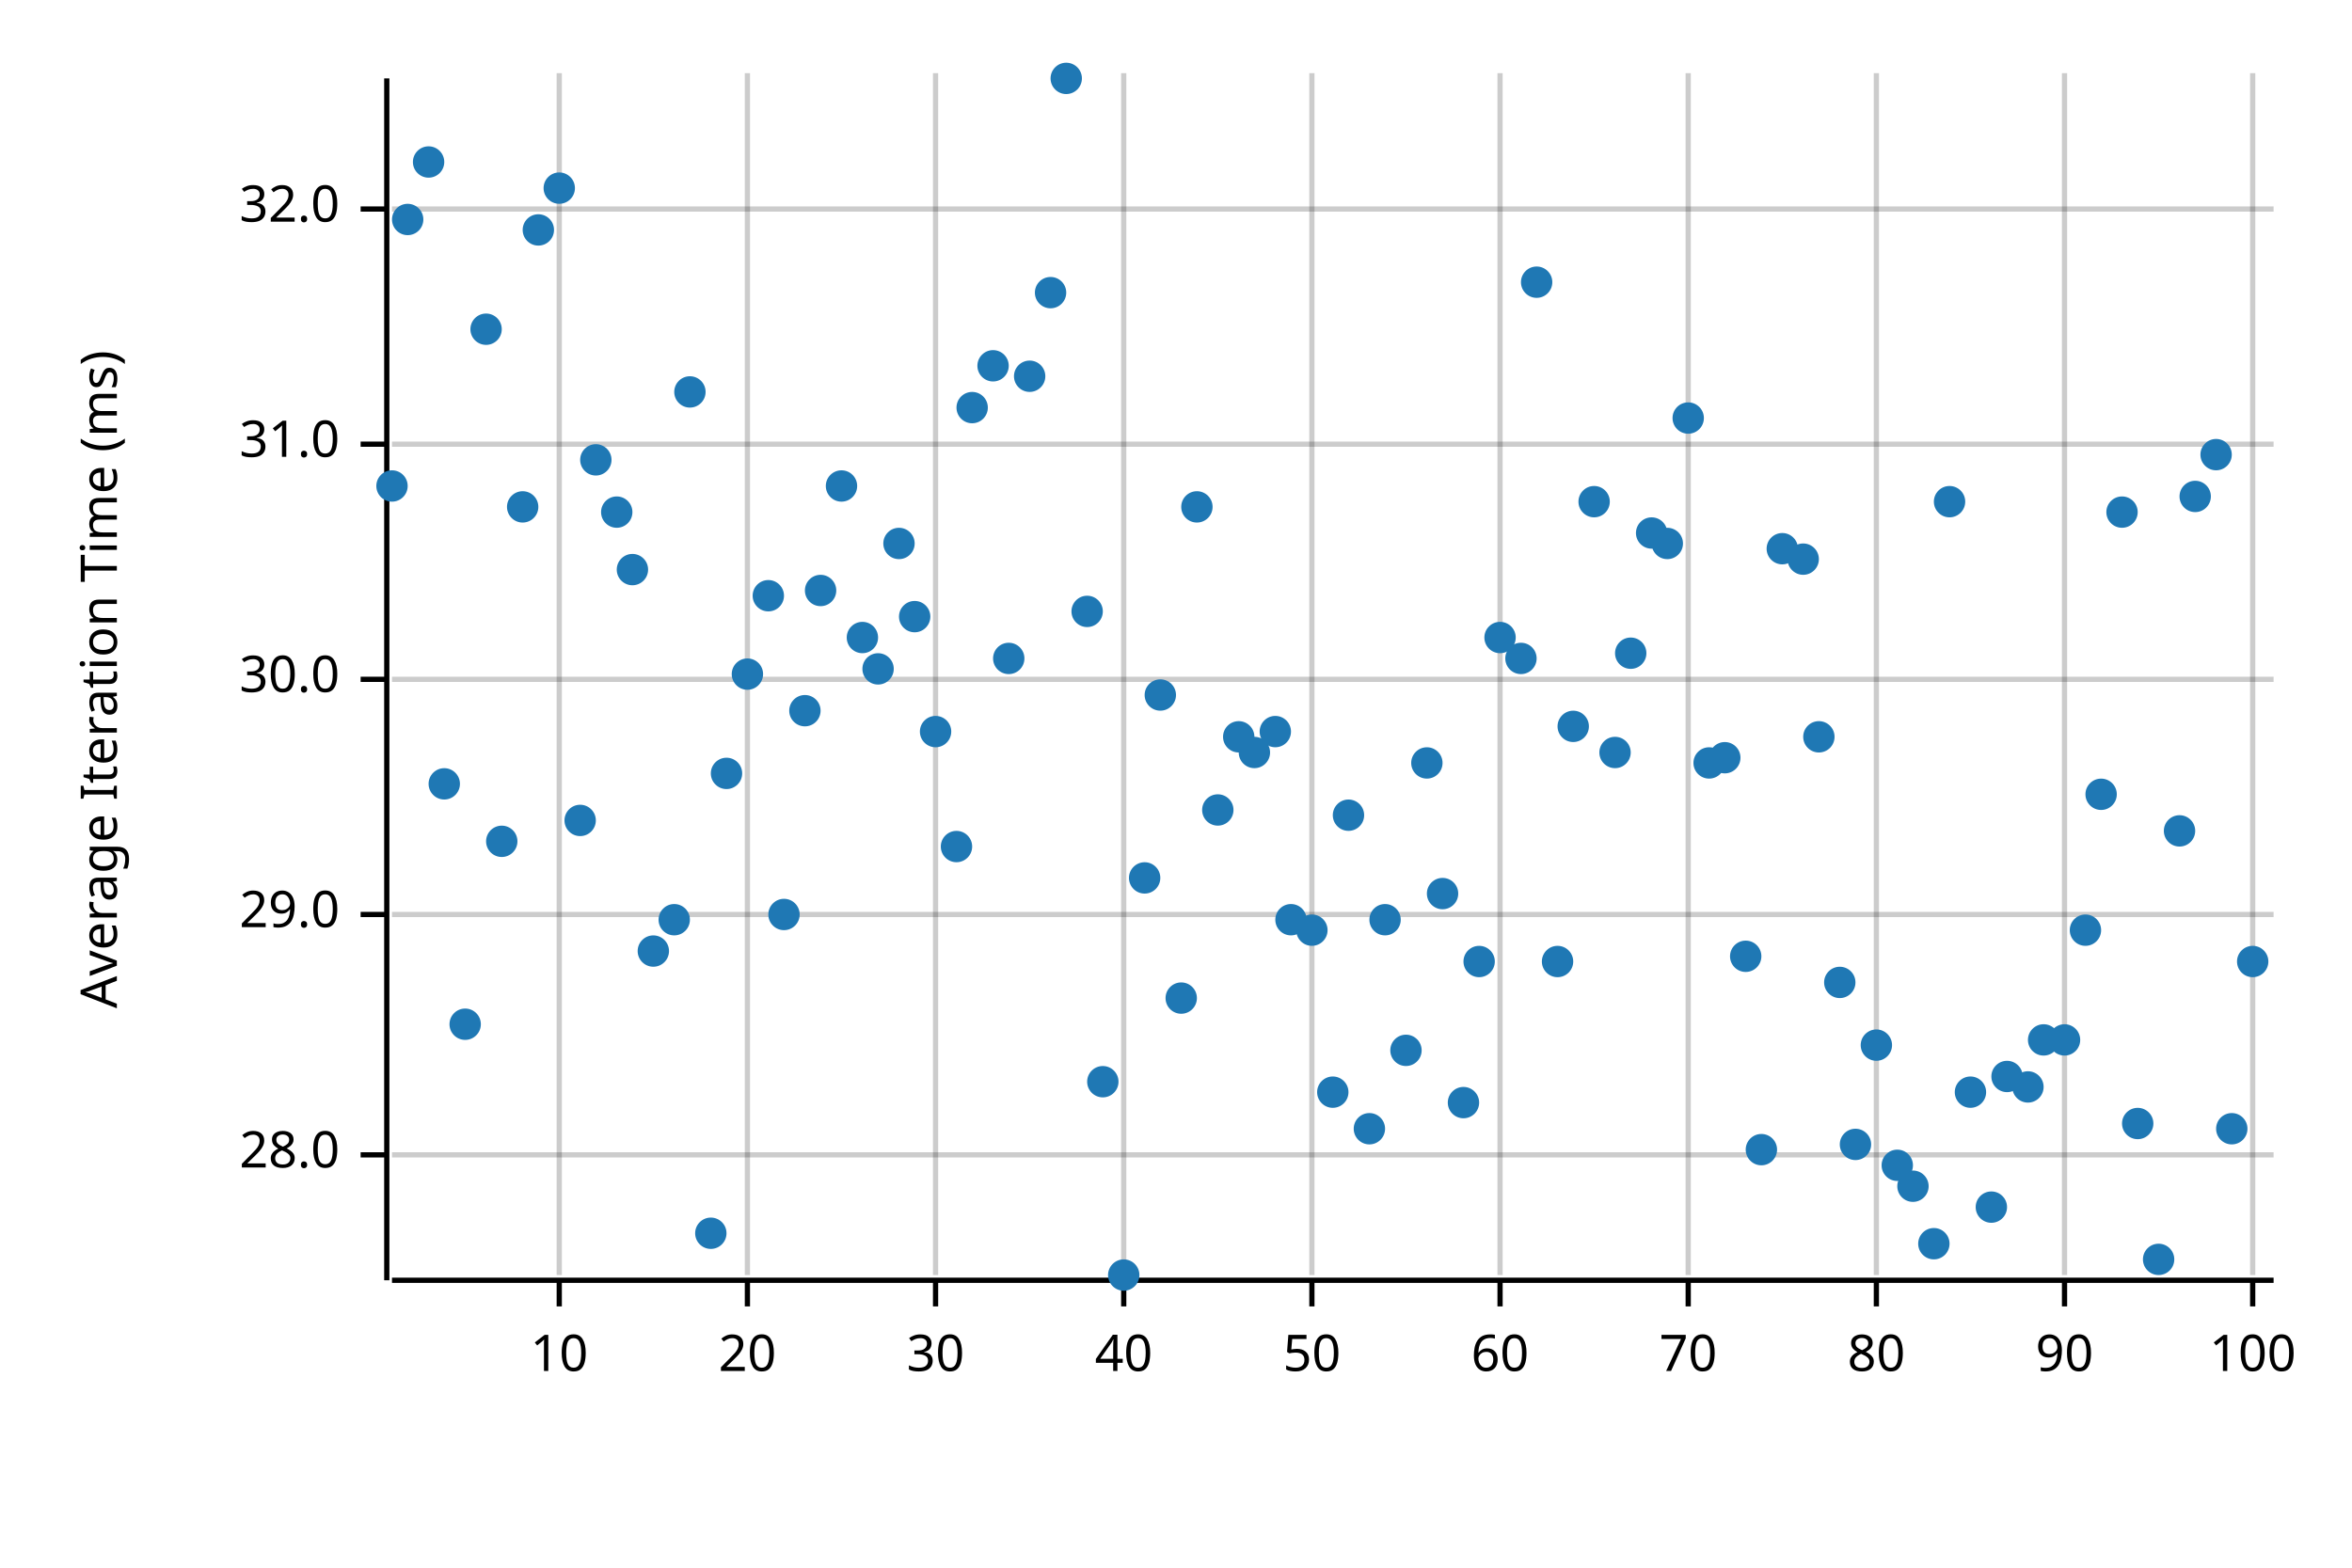
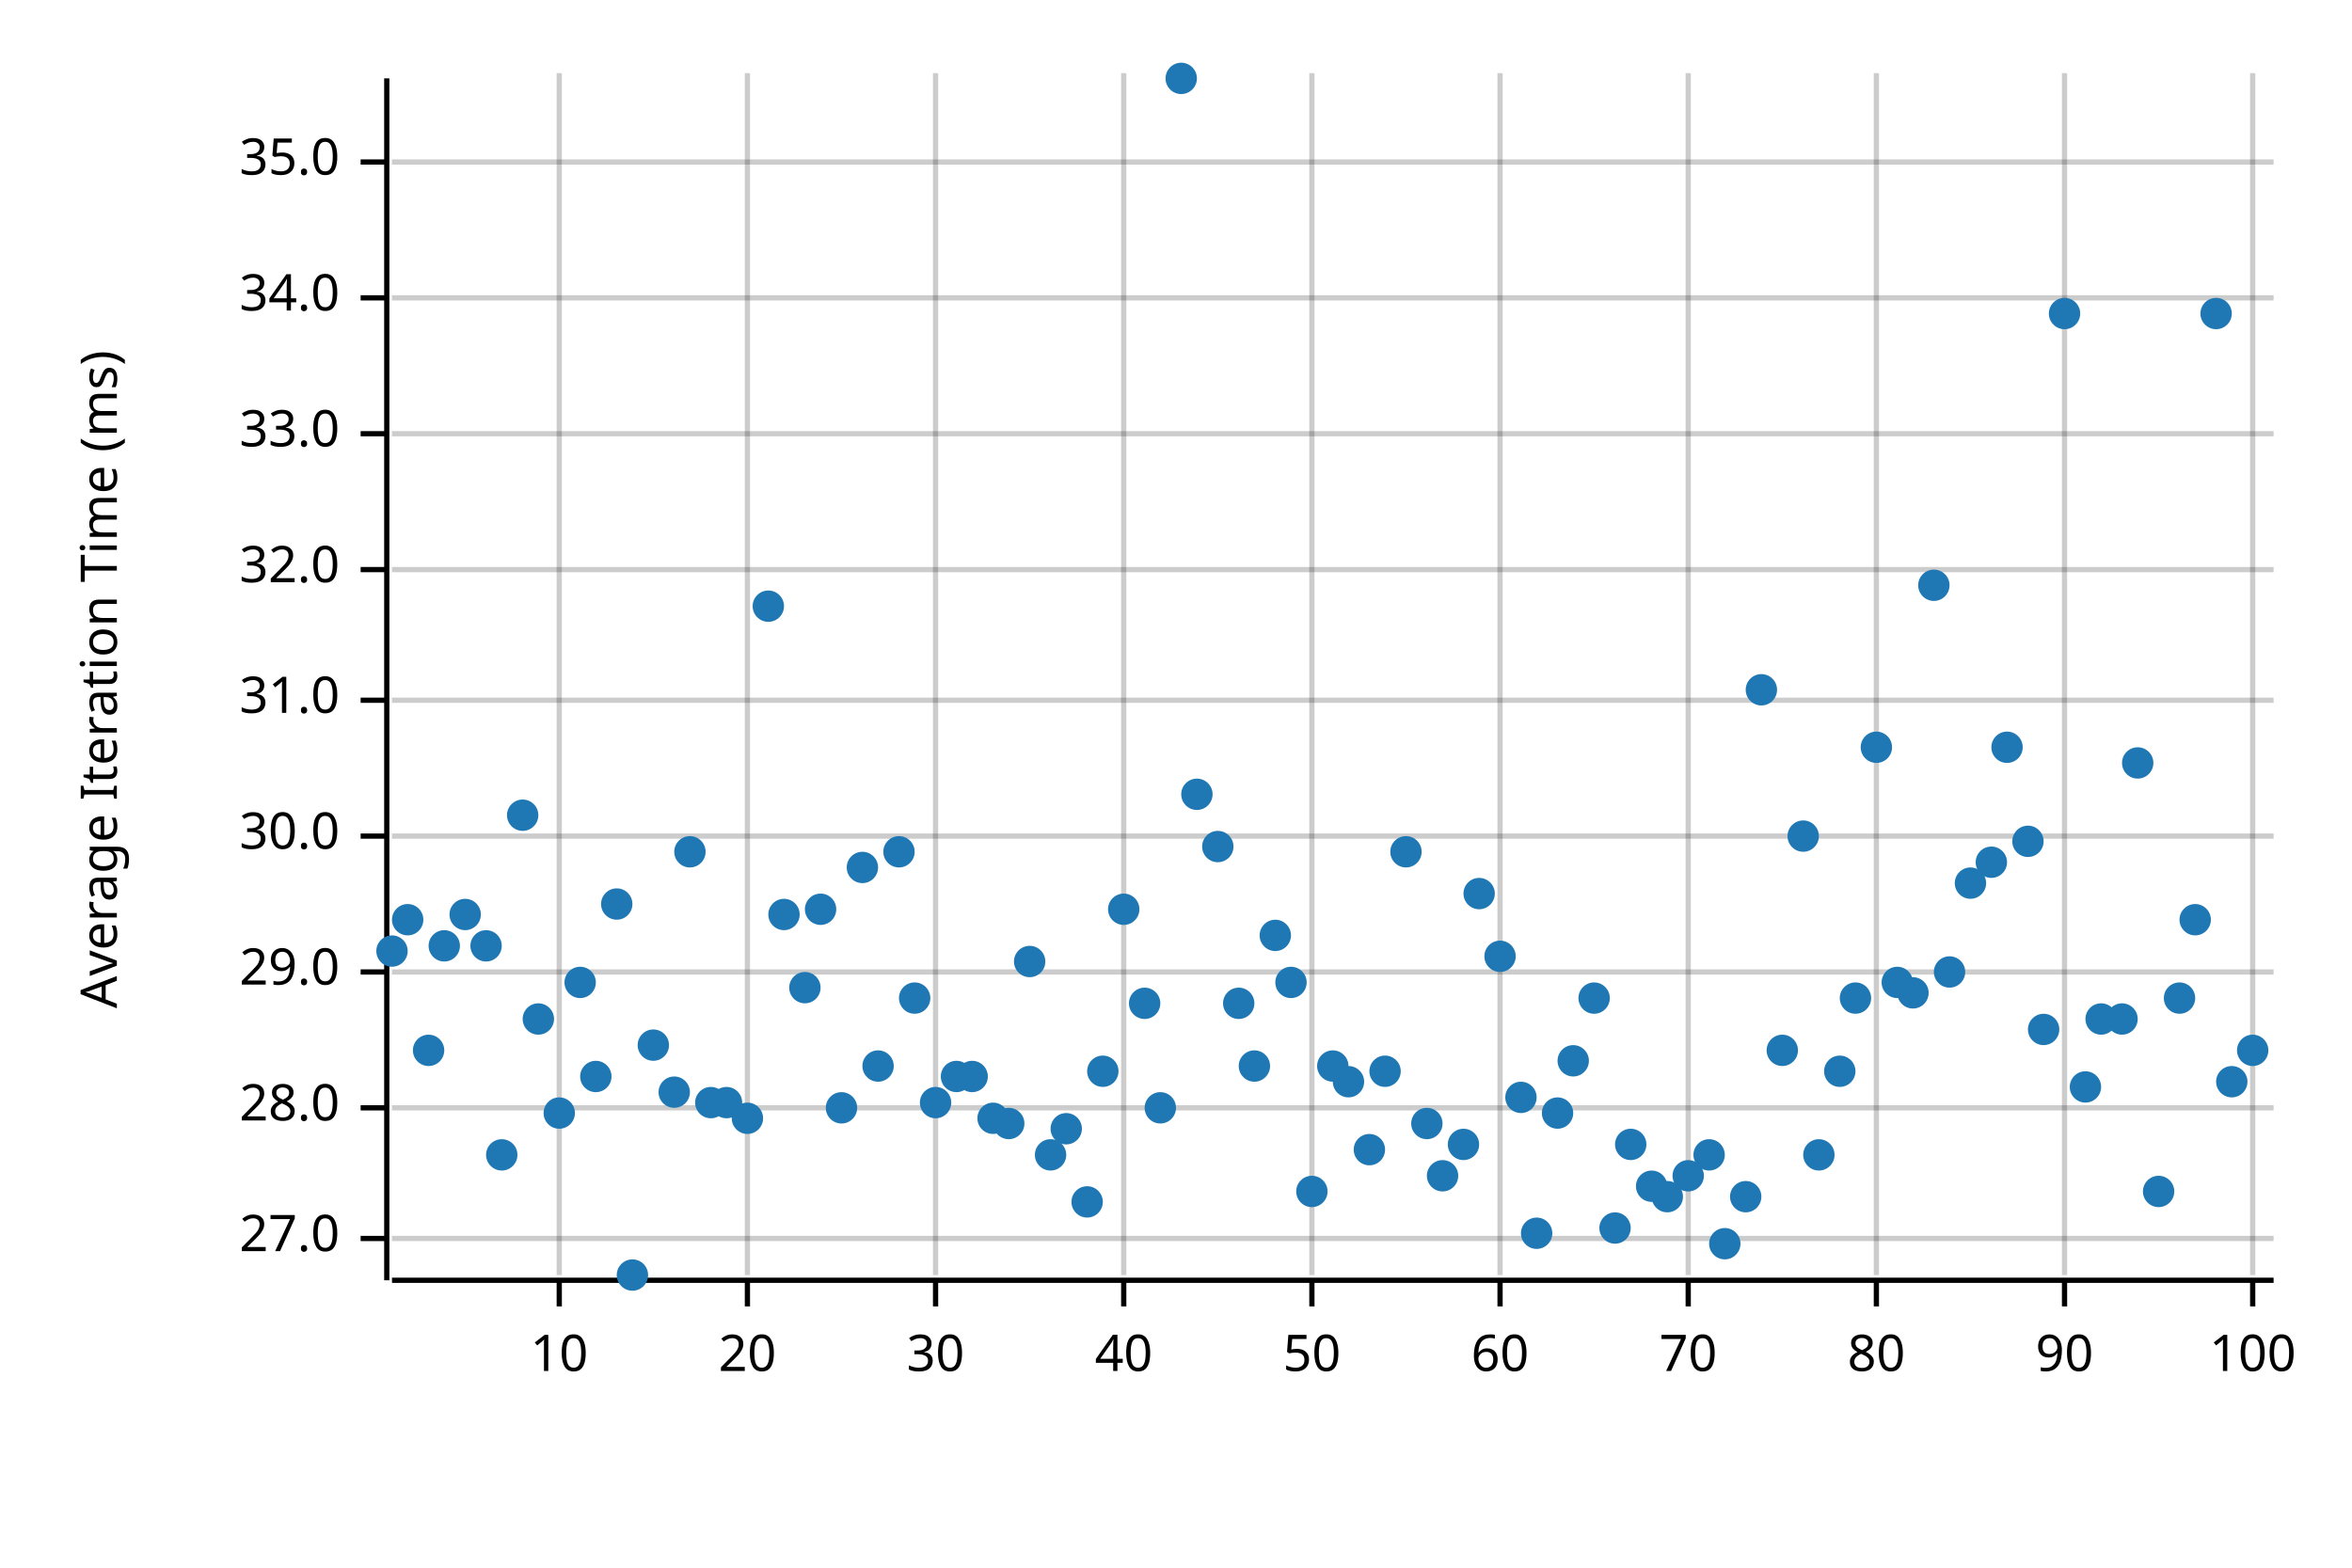
<svg xmlns="http://www.w3.org/2000/svg" width="450" height="300" viewBox="0 0 450 300">
  <text x="15" y="130" dy="0.76em" text-anchor="middle" font-family="sans-serif" font-size="9.677" opacity="1" fill="#000000" transform="rotate(270, 15, 130)">
Average Iteration Time (ms)
</text>
  <line opacity="0.2" stroke="#000000" stroke-width="1" x1="107" y1="244" x2="107" y2="14" />
  <line opacity="0.2" stroke="#000000" stroke-width="1" x1="143" y1="244" x2="143" y2="14" />
  <line opacity="0.2" stroke="#000000" stroke-width="1" x1="179" y1="244" x2="179" y2="14" />
  <line opacity="0.2" stroke="#000000" stroke-width="1" x1="215" y1="244" x2="215" y2="14" />
  <line opacity="0.2" stroke="#000000" stroke-width="1" x1="251" y1="244" x2="251" y2="14" />
  <line opacity="0.2" stroke="#000000" stroke-width="1" x1="287" y1="244" x2="287" y2="14" />
  <line opacity="0.2" stroke="#000000" stroke-width="1" x1="323" y1="244" x2="323" y2="14" />
  <line opacity="0.2" stroke="#000000" stroke-width="1" x1="359" y1="244" x2="359" y2="14" />
  <line opacity="0.2" stroke="#000000" stroke-width="1" x1="395" y1="244" x2="395" y2="14" />
  <line opacity="0.2" stroke="#000000" stroke-width="1" x1="431" y1="244" x2="431" y2="14" />
-   <line opacity="0.2" stroke="#000000" stroke-width="1" x1="75" y1="221" x2="435" y2="221" />
-   <line opacity="0.2" stroke="#000000" stroke-width="1" x1="75" y1="175" x2="435" y2="175" />
-   <line opacity="0.2" stroke="#000000" stroke-width="1" x1="75" y1="130" x2="435" y2="130" />
-   <line opacity="0.2" stroke="#000000" stroke-width="1" x1="75" y1="85" x2="435" y2="85" />
-   <line opacity="0.2" stroke="#000000" stroke-width="1" x1="75" y1="40" x2="435" y2="40" />
+   <line opacity="0.2" stroke="#000000" stroke-width="1" x1="75" y1="237" x2="435" y2="237" />
+   <line opacity="0.2" stroke="#000000" stroke-width="1" x1="75" y1="212" x2="435" y2="212" />
+   <line opacity="0.2" stroke="#000000" stroke-width="1" x1="75" y1="186" x2="435" y2="186" />
+   <line opacity="0.2" stroke="#000000" stroke-width="1" x1="75" y1="160" x2="435" y2="160" />
+   <line opacity="0.2" stroke="#000000" stroke-width="1" x1="75" y1="134" x2="435" y2="134" />
+   <line opacity="0.2" stroke="#000000" stroke-width="1" x1="75" y1="109" x2="435" y2="109" />
+   <line opacity="0.2" stroke="#000000" stroke-width="1" x1="75" y1="83" x2="435" y2="83" />
+   <line opacity="0.2" stroke="#000000" stroke-width="1" x1="75" y1="57" x2="435" y2="57" />
+   <line opacity="0.2" stroke="#000000" stroke-width="1" x1="75" y1="31" x2="435" y2="31" />
  <polyline fill="none" opacity="1" stroke="#000000" stroke-width="1" points="74,15 74,245 " />
-   <text x="65" y="221" dy="0.5ex" text-anchor="end" font-family="sans-serif" font-size="9.677" opacity="1" fill="#000000">
+   <text x="65" y="237" dy="0.5ex" text-anchor="end" font-family="sans-serif" font-size="9.677" opacity="1" fill="#000000">
+ 27.0
+ </text>
+   <polyline fill="none" opacity="1" stroke="#000000" stroke-width="1" points="69,237 74,237 " />
+   <text x="65" y="212" dy="0.5ex" text-anchor="end" font-family="sans-serif" font-size="9.677" opacity="1" fill="#000000">
28.0
</text>
-   <polyline fill="none" opacity="1" stroke="#000000" stroke-width="1" points="69,221 74,221 " />
-   <text x="65" y="175" dy="0.5ex" text-anchor="end" font-family="sans-serif" font-size="9.677" opacity="1" fill="#000000">
+   <polyline fill="none" opacity="1" stroke="#000000" stroke-width="1" points="69,212 74,212 " />
+   <text x="65" y="186" dy="0.5ex" text-anchor="end" font-family="sans-serif" font-size="9.677" opacity="1" fill="#000000">
29.0
</text>
-   <polyline fill="none" opacity="1" stroke="#000000" stroke-width="1" points="69,175 74,175 " />
-   <text x="65" y="130" dy="0.5ex" text-anchor="end" font-family="sans-serif" font-size="9.677" opacity="1" fill="#000000">
+   <polyline fill="none" opacity="1" stroke="#000000" stroke-width="1" points="69,186 74,186 " />
+   <text x="65" y="160" dy="0.5ex" text-anchor="end" font-family="sans-serif" font-size="9.677" opacity="1" fill="#000000">
30.0
</text>
-   <polyline fill="none" opacity="1" stroke="#000000" stroke-width="1" points="69,130 74,130 " />
-   <text x="65" y="85" dy="0.5ex" text-anchor="end" font-family="sans-serif" font-size="9.677" opacity="1" fill="#000000">
+   <polyline fill="none" opacity="1" stroke="#000000" stroke-width="1" points="69,160 74,160 " />
+   <text x="65" y="134" dy="0.5ex" text-anchor="end" font-family="sans-serif" font-size="9.677" opacity="1" fill="#000000">
31.0
</text>
-   <polyline fill="none" opacity="1" stroke="#000000" stroke-width="1" points="69,85 74,85 " />
-   <text x="65" y="40" dy="0.5ex" text-anchor="end" font-family="sans-serif" font-size="9.677" opacity="1" fill="#000000">
+   <polyline fill="none" opacity="1" stroke="#000000" stroke-width="1" points="69,134 74,134 " />
+   <text x="65" y="109" dy="0.5ex" text-anchor="end" font-family="sans-serif" font-size="9.677" opacity="1" fill="#000000">
32.0
</text>
-   <polyline fill="none" opacity="1" stroke="#000000" stroke-width="1" points="69,40 74,40 " />
+   <polyline fill="none" opacity="1" stroke="#000000" stroke-width="1" points="69,109 74,109 " />
+   <text x="65" y="83" dy="0.5ex" text-anchor="end" font-family="sans-serif" font-size="9.677" opacity="1" fill="#000000">
+ 33.0
+ </text>
+   <polyline fill="none" opacity="1" stroke="#000000" stroke-width="1" points="69,83 74,83 " />
+   <text x="65" y="57" dy="0.5ex" text-anchor="end" font-family="sans-serif" font-size="9.677" opacity="1" fill="#000000">
+ 34.0
+ </text>
+   <polyline fill="none" opacity="1" stroke="#000000" stroke-width="1" points="69,57 74,57 " />
+   <text x="65" y="31" dy="0.5ex" text-anchor="end" font-family="sans-serif" font-size="9.677" opacity="1" fill="#000000">
+ 35.0
+ </text>
+   <polyline fill="none" opacity="1" stroke="#000000" stroke-width="1" points="69,31 74,31 " />
  <polyline fill="none" opacity="1" stroke="#000000" stroke-width="1" points="75,245 435,245 " />
  <text x="107" y="255" dy="0.76em" text-anchor="middle" font-family="sans-serif" font-size="9.677" opacity="1" fill="#000000">
10
</text>
  <polyline fill="none" opacity="1" stroke="#000000" stroke-width="1" points="107,245 107,250 " />
  <text x="143" y="255" dy="0.76em" text-anchor="middle" font-family="sans-serif" font-size="9.677" opacity="1" fill="#000000">
20
</text>
  <polyline fill="none" opacity="1" stroke="#000000" stroke-width="1" points="143,245 143,250 " />
  <text x="179" y="255" dy="0.76em" text-anchor="middle" font-family="sans-serif" font-size="9.677" opacity="1" fill="#000000">
30
</text>
  <polyline fill="none" opacity="1" stroke="#000000" stroke-width="1" points="179,245 179,250 " />
  <text x="215" y="255" dy="0.76em" text-anchor="middle" font-family="sans-serif" font-size="9.677" opacity="1" fill="#000000">
40
</text>
  <polyline fill="none" opacity="1" stroke="#000000" stroke-width="1" points="215,245 215,250 " />
  <text x="251" y="255" dy="0.76em" text-anchor="middle" font-family="sans-serif" font-size="9.677" opacity="1" fill="#000000">
50
</text>
  <polyline fill="none" opacity="1" stroke="#000000" stroke-width="1" points="251,245 251,250 " />
  <text x="287" y="255" dy="0.76em" text-anchor="middle" font-family="sans-serif" font-size="9.677" opacity="1" fill="#000000">
60
</text>
  <polyline fill="none" opacity="1" stroke="#000000" stroke-width="1" points="287,245 287,250 " />
  <text x="323" y="255" dy="0.76em" text-anchor="middle" font-family="sans-serif" font-size="9.677" opacity="1" fill="#000000">
70
</text>
  <polyline fill="none" opacity="1" stroke="#000000" stroke-width="1" points="323,245 323,250 " />
  <text x="359" y="255" dy="0.76em" text-anchor="middle" font-family="sans-serif" font-size="9.677" opacity="1" fill="#000000">
80
</text>
  <polyline fill="none" opacity="1" stroke="#000000" stroke-width="1" points="359,245 359,250 " />
  <text x="395" y="255" dy="0.76em" text-anchor="middle" font-family="sans-serif" font-size="9.677" opacity="1" fill="#000000">
90
</text>
  <polyline fill="none" opacity="1" stroke="#000000" stroke-width="1" points="395,245 395,250 " />
  <text x="431" y="255" dy="0.76em" text-anchor="middle" font-family="sans-serif" font-size="9.677" opacity="1" fill="#000000">
100
</text>
  <polyline fill="none" opacity="1" stroke="#000000" stroke-width="1" points="431,245 431,250 " />
-   <circle cx="75" cy="93" r="3" opacity="1" fill="#1F78B4" stroke="none" stroke-width="1" />
-   <circle cx="78" cy="42" r="3" opacity="1" fill="#1F78B4" stroke="none" stroke-width="1" />
-   <circle cx="82" cy="31" r="3" opacity="1" fill="#1F78B4" stroke="none" stroke-width="1" />
-   <circle cx="85" cy="150" r="3" opacity="1" fill="#1F78B4" stroke="none" stroke-width="1" />
-   <circle cx="89" cy="196" r="3" opacity="1" fill="#1F78B4" stroke="none" stroke-width="1" />
-   <circle cx="93" cy="63" r="3" opacity="1" fill="#1F78B4" stroke="none" stroke-width="1" />
-   <circle cx="96" cy="161" r="3" opacity="1" fill="#1F78B4" stroke="none" stroke-width="1" />
-   <circle cx="100" cy="97" r="3" opacity="1" fill="#1F78B4" stroke="none" stroke-width="1" />
-   <circle cx="103" cy="44" r="3" opacity="1" fill="#1F78B4" stroke="none" stroke-width="1" />
-   <circle cx="107" cy="36" r="3" opacity="1" fill="#1F78B4" stroke="none" stroke-width="1" />
-   <circle cx="111" cy="157" r="3" opacity="1" fill="#1F78B4" stroke="none" stroke-width="1" />
-   <circle cx="114" cy="88" r="3" opacity="1" fill="#1F78B4" stroke="none" stroke-width="1" />
-   <circle cx="118" cy="98" r="3" opacity="1" fill="#1F78B4" stroke="none" stroke-width="1" />
-   <circle cx="121" cy="109" r="3" opacity="1" fill="#1F78B4" stroke="none" stroke-width="1" />
-   <circle cx="125" cy="182" r="3" opacity="1" fill="#1F78B4" stroke="none" stroke-width="1" />
-   <circle cx="129" cy="176" r="3" opacity="1" fill="#1F78B4" stroke="none" stroke-width="1" />
-   <circle cx="132" cy="75" r="3" opacity="1" fill="#1F78B4" stroke="none" stroke-width="1" />
-   <circle cx="136" cy="236" r="3" opacity="1" fill="#1F78B4" stroke="none" stroke-width="1" />
-   <circle cx="139" cy="148" r="3" opacity="1" fill="#1F78B4" stroke="none" stroke-width="1" />
-   <circle cx="143" cy="129" r="3" opacity="1" fill="#1F78B4" stroke="none" stroke-width="1" />
-   <circle cx="147" cy="114" r="3" opacity="1" fill="#1F78B4" stroke="none" stroke-width="1" />
+   <circle cx="75" cy="182" r="3" opacity="1" fill="#1F78B4" stroke="none" stroke-width="1" />
+   <circle cx="78" cy="176" r="3" opacity="1" fill="#1F78B4" stroke="none" stroke-width="1" />
+   <circle cx="82" cy="201" r="3" opacity="1" fill="#1F78B4" stroke="none" stroke-width="1" />
+   <circle cx="85" cy="181" r="3" opacity="1" fill="#1F78B4" stroke="none" stroke-width="1" />
+   <circle cx="89" cy="175" r="3" opacity="1" fill="#1F78B4" stroke="none" stroke-width="1" />
+   <circle cx="93" cy="181" r="3" opacity="1" fill="#1F78B4" stroke="none" stroke-width="1" />
+   <circle cx="96" cy="221" r="3" opacity="1" fill="#1F78B4" stroke="none" stroke-width="1" />
+   <circle cx="100" cy="156" r="3" opacity="1" fill="#1F78B4" stroke="none" stroke-width="1" />
+   <circle cx="103" cy="195" r="3" opacity="1" fill="#1F78B4" stroke="none" stroke-width="1" />
+   <circle cx="107" cy="213" r="3" opacity="1" fill="#1F78B4" stroke="none" stroke-width="1" />
+   <circle cx="111" cy="188" r="3" opacity="1" fill="#1F78B4" stroke="none" stroke-width="1" />
+   <circle cx="114" cy="206" r="3" opacity="1" fill="#1F78B4" stroke="none" stroke-width="1" />
+   <circle cx="118" cy="173" r="3" opacity="1" fill="#1F78B4" stroke="none" stroke-width="1" />
+   <circle cx="121" cy="244" r="3" opacity="1" fill="#1F78B4" stroke="none" stroke-width="1" />
+   <circle cx="125" cy="200" r="3" opacity="1" fill="#1F78B4" stroke="none" stroke-width="1" />
+   <circle cx="129" cy="209" r="3" opacity="1" fill="#1F78B4" stroke="none" stroke-width="1" />
+   <circle cx="132" cy="163" r="3" opacity="1" fill="#1F78B4" stroke="none" stroke-width="1" />
+   <circle cx="136" cy="211" r="3" opacity="1" fill="#1F78B4" stroke="none" stroke-width="1" />
+   <circle cx="139" cy="211" r="3" opacity="1" fill="#1F78B4" stroke="none" stroke-width="1" />
+   <circle cx="143" cy="214" r="3" opacity="1" fill="#1F78B4" stroke="none" stroke-width="1" />
+   <circle cx="147" cy="116" r="3" opacity="1" fill="#1F78B4" stroke="none" stroke-width="1" />
  <circle cx="150" cy="175" r="3" opacity="1" fill="#1F78B4" stroke="none" stroke-width="1" />
-   <circle cx="154" cy="136" r="3" opacity="1" fill="#1F78B4" stroke="none" stroke-width="1" />
-   <circle cx="157" cy="113" r="3" opacity="1" fill="#1F78B4" stroke="none" stroke-width="1" />
-   <circle cx="161" cy="93" r="3" opacity="1" fill="#1F78B4" stroke="none" stroke-width="1" />
-   <circle cx="165" cy="122" r="3" opacity="1" fill="#1F78B4" stroke="none" stroke-width="1" />
-   <circle cx="168" cy="128" r="3" opacity="1" fill="#1F78B4" stroke="none" stroke-width="1" />
-   <circle cx="172" cy="104" r="3" opacity="1" fill="#1F78B4" stroke="none" stroke-width="1" />
-   <circle cx="175" cy="118" r="3" opacity="1" fill="#1F78B4" stroke="none" stroke-width="1" />
-   <circle cx="179" cy="140" r="3" opacity="1" fill="#1F78B4" stroke="none" stroke-width="1" />
-   <circle cx="183" cy="162" r="3" opacity="1" fill="#1F78B4" stroke="none" stroke-width="1" />
-   <circle cx="186" cy="78" r="3" opacity="1" fill="#1F78B4" stroke="none" stroke-width="1" />
-   <circle cx="190" cy="70" r="3" opacity="1" fill="#1F78B4" stroke="none" stroke-width="1" />
-   <circle cx="193" cy="126" r="3" opacity="1" fill="#1F78B4" stroke="none" stroke-width="1" />
-   <circle cx="197" cy="72" r="3" opacity="1" fill="#1F78B4" stroke="none" stroke-width="1" />
-   <circle cx="201" cy="56" r="3" opacity="1" fill="#1F78B4" stroke="none" stroke-width="1" />
-   <circle cx="204" cy="15" r="3" opacity="1" fill="#1F78B4" stroke="none" stroke-width="1" />
-   <circle cx="208" cy="117" r="3" opacity="1" fill="#1F78B4" stroke="none" stroke-width="1" />
-   <circle cx="211" cy="207" r="3" opacity="1" fill="#1F78B4" stroke="none" stroke-width="1" />
-   <circle cx="215" cy="244" r="3" opacity="1" fill="#1F78B4" stroke="none" stroke-width="1" />
-   <circle cx="219" cy="168" r="3" opacity="1" fill="#1F78B4" stroke="none" stroke-width="1" />
-   <circle cx="222" cy="133" r="3" opacity="1" fill="#1F78B4" stroke="none" stroke-width="1" />
-   <circle cx="226" cy="191" r="3" opacity="1" fill="#1F78B4" stroke="none" stroke-width="1" />
-   <circle cx="229" cy="97" r="3" opacity="1" fill="#1F78B4" stroke="none" stroke-width="1" />
-   <circle cx="233" cy="155" r="3" opacity="1" fill="#1F78B4" stroke="none" stroke-width="1" />
-   <circle cx="237" cy="141" r="3" opacity="1" fill="#1F78B4" stroke="none" stroke-width="1" />
-   <circle cx="240" cy="144" r="3" opacity="1" fill="#1F78B4" stroke="none" stroke-width="1" />
-   <circle cx="244" cy="140" r="3" opacity="1" fill="#1F78B4" stroke="none" stroke-width="1" />
-   <circle cx="247" cy="176" r="3" opacity="1" fill="#1F78B4" stroke="none" stroke-width="1" />
-   <circle cx="251" cy="178" r="3" opacity="1" fill="#1F78B4" stroke="none" stroke-width="1" />
-   <circle cx="255" cy="209" r="3" opacity="1" fill="#1F78B4" stroke="none" stroke-width="1" />
-   <circle cx="258" cy="156" r="3" opacity="1" fill="#1F78B4" stroke="none" stroke-width="1" />
-   <circle cx="262" cy="216" r="3" opacity="1" fill="#1F78B4" stroke="none" stroke-width="1" />
-   <circle cx="265" cy="176" r="3" opacity="1" fill="#1F78B4" stroke="none" stroke-width="1" />
-   <circle cx="269" cy="201" r="3" opacity="1" fill="#1F78B4" stroke="none" stroke-width="1" />
-   <circle cx="273" cy="146" r="3" opacity="1" fill="#1F78B4" stroke="none" stroke-width="1" />
-   <circle cx="276" cy="171" r="3" opacity="1" fill="#1F78B4" stroke="none" stroke-width="1" />
-   <circle cx="280" cy="211" r="3" opacity="1" fill="#1F78B4" stroke="none" stroke-width="1" />
-   <circle cx="283" cy="184" r="3" opacity="1" fill="#1F78B4" stroke="none" stroke-width="1" />
-   <circle cx="287" cy="122" r="3" opacity="1" fill="#1F78B4" stroke="none" stroke-width="1" />
-   <circle cx="291" cy="126" r="3" opacity="1" fill="#1F78B4" stroke="none" stroke-width="1" />
-   <circle cx="294" cy="54" r="3" opacity="1" fill="#1F78B4" stroke="none" stroke-width="1" />
-   <circle cx="298" cy="184" r="3" opacity="1" fill="#1F78B4" stroke="none" stroke-width="1" />
-   <circle cx="301" cy="139" r="3" opacity="1" fill="#1F78B4" stroke="none" stroke-width="1" />
-   <circle cx="305" cy="96" r="3" opacity="1" fill="#1F78B4" stroke="none" stroke-width="1" />
-   <circle cx="309" cy="144" r="3" opacity="1" fill="#1F78B4" stroke="none" stroke-width="1" />
-   <circle cx="312" cy="125" r="3" opacity="1" fill="#1F78B4" stroke="none" stroke-width="1" />
-   <circle cx="316" cy="102" r="3" opacity="1" fill="#1F78B4" stroke="none" stroke-width="1" />
-   <circle cx="319" cy="104" r="3" opacity="1" fill="#1F78B4" stroke="none" stroke-width="1" />
-   <circle cx="323" cy="80" r="3" opacity="1" fill="#1F78B4" stroke="none" stroke-width="1" />
-   <circle cx="327" cy="146" r="3" opacity="1" fill="#1F78B4" stroke="none" stroke-width="1" />
-   <circle cx="330" cy="145" r="3" opacity="1" fill="#1F78B4" stroke="none" stroke-width="1" />
-   <circle cx="334" cy="183" r="3" opacity="1" fill="#1F78B4" stroke="none" stroke-width="1" />
-   <circle cx="337" cy="220" r="3" opacity="1" fill="#1F78B4" stroke="none" stroke-width="1" />
-   <circle cx="341" cy="105" r="3" opacity="1" fill="#1F78B4" stroke="none" stroke-width="1" />
-   <circle cx="345" cy="107" r="3" opacity="1" fill="#1F78B4" stroke="none" stroke-width="1" />
-   <circle cx="348" cy="141" r="3" opacity="1" fill="#1F78B4" stroke="none" stroke-width="1" />
-   <circle cx="352" cy="188" r="3" opacity="1" fill="#1F78B4" stroke="none" stroke-width="1" />
-   <circle cx="355" cy="219" r="3" opacity="1" fill="#1F78B4" stroke="none" stroke-width="1" />
-   <circle cx="359" cy="200" r="3" opacity="1" fill="#1F78B4" stroke="none" stroke-width="1" />
-   <circle cx="363" cy="223" r="3" opacity="1" fill="#1F78B4" stroke="none" stroke-width="1" />
-   <circle cx="366" cy="227" r="3" opacity="1" fill="#1F78B4" stroke="none" stroke-width="1" />
-   <circle cx="370" cy="238" r="3" opacity="1" fill="#1F78B4" stroke="none" stroke-width="1" />
-   <circle cx="373" cy="96" r="3" opacity="1" fill="#1F78B4" stroke="none" stroke-width="1" />
-   <circle cx="377" cy="209" r="3" opacity="1" fill="#1F78B4" stroke="none" stroke-width="1" />
-   <circle cx="381" cy="231" r="3" opacity="1" fill="#1F78B4" stroke="none" stroke-width="1" />
-   <circle cx="384" cy="206" r="3" opacity="1" fill="#1F78B4" stroke="none" stroke-width="1" />
-   <circle cx="388" cy="208" r="3" opacity="1" fill="#1F78B4" stroke="none" stroke-width="1" />
-   <circle cx="391" cy="199" r="3" opacity="1" fill="#1F78B4" stroke="none" stroke-width="1" />
-   <circle cx="395" cy="199" r="3" opacity="1" fill="#1F78B4" stroke="none" stroke-width="1" />
-   <circle cx="399" cy="178" r="3" opacity="1" fill="#1F78B4" stroke="none" stroke-width="1" />
-   <circle cx="402" cy="152" r="3" opacity="1" fill="#1F78B4" stroke="none" stroke-width="1" />
-   <circle cx="406" cy="98" r="3" opacity="1" fill="#1F78B4" stroke="none" stroke-width="1" />
-   <circle cx="409" cy="215" r="3" opacity="1" fill="#1F78B4" stroke="none" stroke-width="1" />
-   <circle cx="413" cy="241" r="3" opacity="1" fill="#1F78B4" stroke="none" stroke-width="1" />
-   <circle cx="417" cy="159" r="3" opacity="1" fill="#1F78B4" stroke="none" stroke-width="1" />
-   <circle cx="420" cy="95" r="3" opacity="1" fill="#1F78B4" stroke="none" stroke-width="1" />
-   <circle cx="424" cy="87" r="3" opacity="1" fill="#1F78B4" stroke="none" stroke-width="1" />
-   <circle cx="427" cy="216" r="3" opacity="1" fill="#1F78B4" stroke="none" stroke-width="1" />
-   <circle cx="431" cy="184" r="3" opacity="1" fill="#1F78B4" stroke="none" stroke-width="1" />
+   <circle cx="154" cy="189" r="3" opacity="1" fill="#1F78B4" stroke="none" stroke-width="1" />
+   <circle cx="157" cy="174" r="3" opacity="1" fill="#1F78B4" stroke="none" stroke-width="1" />
+   <circle cx="161" cy="212" r="3" opacity="1" fill="#1F78B4" stroke="none" stroke-width="1" />
+   <circle cx="165" cy="166" r="3" opacity="1" fill="#1F78B4" stroke="none" stroke-width="1" />
+   <circle cx="168" cy="204" r="3" opacity="1" fill="#1F78B4" stroke="none" stroke-width="1" />
+   <circle cx="172" cy="163" r="3" opacity="1" fill="#1F78B4" stroke="none" stroke-width="1" />
+   <circle cx="175" cy="191" r="3" opacity="1" fill="#1F78B4" stroke="none" stroke-width="1" />
+   <circle cx="179" cy="211" r="3" opacity="1" fill="#1F78B4" stroke="none" stroke-width="1" />
+   <circle cx="183" cy="206" r="3" opacity="1" fill="#1F78B4" stroke="none" stroke-width="1" />
+   <circle cx="186" cy="206" r="3" opacity="1" fill="#1F78B4" stroke="none" stroke-width="1" />
+   <circle cx="190" cy="214" r="3" opacity="1" fill="#1F78B4" stroke="none" stroke-width="1" />
+   <circle cx="193" cy="215" r="3" opacity="1" fill="#1F78B4" stroke="none" stroke-width="1" />
+   <circle cx="197" cy="184" r="3" opacity="1" fill="#1F78B4" stroke="none" stroke-width="1" />
+   <circle cx="201" cy="221" r="3" opacity="1" fill="#1F78B4" stroke="none" stroke-width="1" />
+   <circle cx="204" cy="216" r="3" opacity="1" fill="#1F78B4" stroke="none" stroke-width="1" />
+   <circle cx="208" cy="230" r="3" opacity="1" fill="#1F78B4" stroke="none" stroke-width="1" />
+   <circle cx="211" cy="205" r="3" opacity="1" fill="#1F78B4" stroke="none" stroke-width="1" />
+   <circle cx="215" cy="174" r="3" opacity="1" fill="#1F78B4" stroke="none" stroke-width="1" />
+   <circle cx="219" cy="192" r="3" opacity="1" fill="#1F78B4" stroke="none" stroke-width="1" />
+   <circle cx="222" cy="212" r="3" opacity="1" fill="#1F78B4" stroke="none" stroke-width="1" />
+   <circle cx="226" cy="15" r="3" opacity="1" fill="#1F78B4" stroke="none" stroke-width="1" />
+   <circle cx="229" cy="152" r="3" opacity="1" fill="#1F78B4" stroke="none" stroke-width="1" />
+   <circle cx="233" cy="162" r="3" opacity="1" fill="#1F78B4" stroke="none" stroke-width="1" />
+   <circle cx="237" cy="192" r="3" opacity="1" fill="#1F78B4" stroke="none" stroke-width="1" />
+   <circle cx="240" cy="204" r="3" opacity="1" fill="#1F78B4" stroke="none" stroke-width="1" />
+   <circle cx="244" cy="179" r="3" opacity="1" fill="#1F78B4" stroke="none" stroke-width="1" />
+   <circle cx="247" cy="188" r="3" opacity="1" fill="#1F78B4" stroke="none" stroke-width="1" />
+   <circle cx="251" cy="228" r="3" opacity="1" fill="#1F78B4" stroke="none" stroke-width="1" />
+   <circle cx="255" cy="204" r="3" opacity="1" fill="#1F78B4" stroke="none" stroke-width="1" />
+   <circle cx="258" cy="207" r="3" opacity="1" fill="#1F78B4" stroke="none" stroke-width="1" />
+   <circle cx="262" cy="220" r="3" opacity="1" fill="#1F78B4" stroke="none" stroke-width="1" />
+   <circle cx="265" cy="205" r="3" opacity="1" fill="#1F78B4" stroke="none" stroke-width="1" />
+   <circle cx="269" cy="163" r="3" opacity="1" fill="#1F78B4" stroke="none" stroke-width="1" />
+   <circle cx="273" cy="215" r="3" opacity="1" fill="#1F78B4" stroke="none" stroke-width="1" />
+   <circle cx="276" cy="225" r="3" opacity="1" fill="#1F78B4" stroke="none" stroke-width="1" />
+   <circle cx="280" cy="219" r="3" opacity="1" fill="#1F78B4" stroke="none" stroke-width="1" />
+   <circle cx="283" cy="171" r="3" opacity="1" fill="#1F78B4" stroke="none" stroke-width="1" />
+   <circle cx="287" cy="183" r="3" opacity="1" fill="#1F78B4" stroke="none" stroke-width="1" />
+   <circle cx="291" cy="210" r="3" opacity="1" fill="#1F78B4" stroke="none" stroke-width="1" />
+   <circle cx="294" cy="236" r="3" opacity="1" fill="#1F78B4" stroke="none" stroke-width="1" />
+   <circle cx="298" cy="213" r="3" opacity="1" fill="#1F78B4" stroke="none" stroke-width="1" />
+   <circle cx="301" cy="203" r="3" opacity="1" fill="#1F78B4" stroke="none" stroke-width="1" />
+   <circle cx="305" cy="191" r="3" opacity="1" fill="#1F78B4" stroke="none" stroke-width="1" />
+   <circle cx="309" cy="235" r="3" opacity="1" fill="#1F78B4" stroke="none" stroke-width="1" />
+   <circle cx="312" cy="219" r="3" opacity="1" fill="#1F78B4" stroke="none" stroke-width="1" />
+   <circle cx="316" cy="227" r="3" opacity="1" fill="#1F78B4" stroke="none" stroke-width="1" />
+   <circle cx="319" cy="229" r="3" opacity="1" fill="#1F78B4" stroke="none" stroke-width="1" />
+   <circle cx="323" cy="225" r="3" opacity="1" fill="#1F78B4" stroke="none" stroke-width="1" />
+   <circle cx="327" cy="221" r="3" opacity="1" fill="#1F78B4" stroke="none" stroke-width="1" />
+   <circle cx="330" cy="238" r="3" opacity="1" fill="#1F78B4" stroke="none" stroke-width="1" />
+   <circle cx="334" cy="229" r="3" opacity="1" fill="#1F78B4" stroke="none" stroke-width="1" />
+   <circle cx="337" cy="132" r="3" opacity="1" fill="#1F78B4" stroke="none" stroke-width="1" />
+   <circle cx="341" cy="201" r="3" opacity="1" fill="#1F78B4" stroke="none" stroke-width="1" />
+   <circle cx="345" cy="160" r="3" opacity="1" fill="#1F78B4" stroke="none" stroke-width="1" />
+   <circle cx="348" cy="221" r="3" opacity="1" fill="#1F78B4" stroke="none" stroke-width="1" />
+   <circle cx="352" cy="205" r="3" opacity="1" fill="#1F78B4" stroke="none" stroke-width="1" />
+   <circle cx="355" cy="191" r="3" opacity="1" fill="#1F78B4" stroke="none" stroke-width="1" />
+   <circle cx="359" cy="143" r="3" opacity="1" fill="#1F78B4" stroke="none" stroke-width="1" />
+   <circle cx="363" cy="188" r="3" opacity="1" fill="#1F78B4" stroke="none" stroke-width="1" />
+   <circle cx="366" cy="190" r="3" opacity="1" fill="#1F78B4" stroke="none" stroke-width="1" />
+   <circle cx="370" cy="112" r="3" opacity="1" fill="#1F78B4" stroke="none" stroke-width="1" />
+   <circle cx="373" cy="186" r="3" opacity="1" fill="#1F78B4" stroke="none" stroke-width="1" />
+   <circle cx="377" cy="169" r="3" opacity="1" fill="#1F78B4" stroke="none" stroke-width="1" />
+   <circle cx="381" cy="165" r="3" opacity="1" fill="#1F78B4" stroke="none" stroke-width="1" />
+   <circle cx="384" cy="143" r="3" opacity="1" fill="#1F78B4" stroke="none" stroke-width="1" />
+   <circle cx="388" cy="161" r="3" opacity="1" fill="#1F78B4" stroke="none" stroke-width="1" />
+   <circle cx="391" cy="197" r="3" opacity="1" fill="#1F78B4" stroke="none" stroke-width="1" />
+   <circle cx="395" cy="60" r="3" opacity="1" fill="#1F78B4" stroke="none" stroke-width="1" />
+   <circle cx="399" cy="208" r="3" opacity="1" fill="#1F78B4" stroke="none" stroke-width="1" />
+   <circle cx="402" cy="195" r="3" opacity="1" fill="#1F78B4" stroke="none" stroke-width="1" />
+   <circle cx="406" cy="195" r="3" opacity="1" fill="#1F78B4" stroke="none" stroke-width="1" />
+   <circle cx="409" cy="146" r="3" opacity="1" fill="#1F78B4" stroke="none" stroke-width="1" />
+   <circle cx="413" cy="228" r="3" opacity="1" fill="#1F78B4" stroke="none" stroke-width="1" />
+   <circle cx="417" cy="191" r="3" opacity="1" fill="#1F78B4" stroke="none" stroke-width="1" />
+   <circle cx="420" cy="176" r="3" opacity="1" fill="#1F78B4" stroke="none" stroke-width="1" />
+   <circle cx="424" cy="60" r="3" opacity="1" fill="#1F78B4" stroke="none" stroke-width="1" />
+   <circle cx="427" cy="207" r="3" opacity="1" fill="#1F78B4" stroke="none" stroke-width="1" />
+   <circle cx="431" cy="201" r="3" opacity="1" fill="#1F78B4" stroke="none" stroke-width="1" />
</svg>
